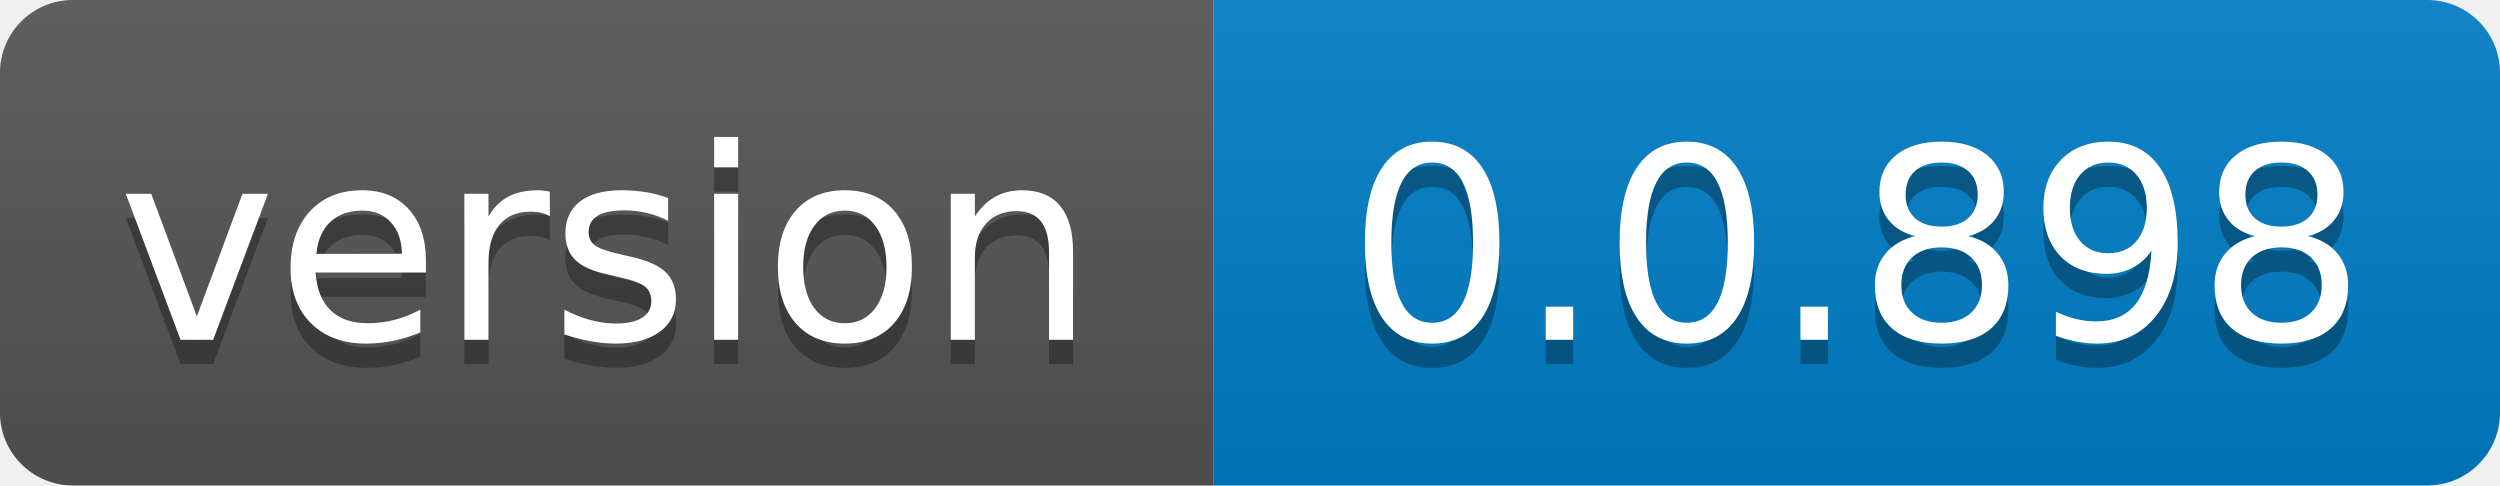
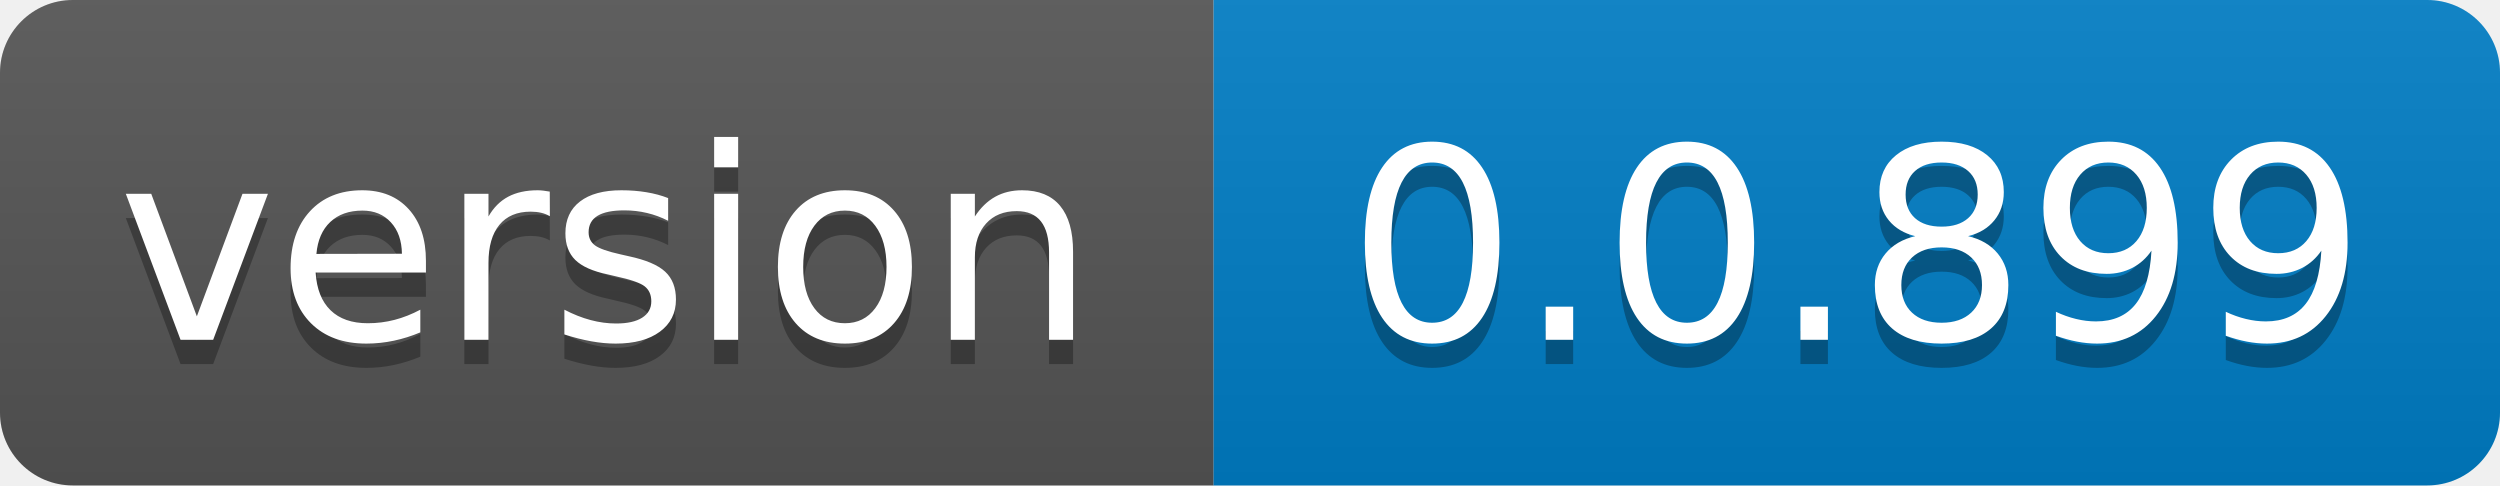
- <svg xmlns="http://www.w3.org/2000/svg" width="103" height="20" role="img" aria-label="version: 0.0.898">
+ <svg xmlns="http://www.w3.org/2000/svg" width="103" height="20" role="img" aria-label="version: 0.0.899">
  <linearGradient id="s" x2="0" y2="100%">
    <stop offset="0" stop-color="#bbb" stop-opacity=".1" />
    <stop offset="1" stop-opacity=".1" />
  </linearGradient>
  <clipPath id="r">
    <rect width="103" height="20" rx="3" fill="#fff" />
  </clipPath>
  <g clip-path="url(#r)">
    <rect width="50" height="20" fill="#555" />
    <rect x="50" width="53" height="20" fill="#007ec6" />
    <rect width="103" height="20" fill="url(#s)" />
  </g>
  <g fill="#fff" text-anchor="middle" font-family="Verdana,Geneva,DejaVu Sans,sans-serif" text-rendering="geometricPrecision" font-size="110">
    <text aria-hidden="true" x="250.0" transform="scale(.1)" textLength="400" y="150" fill="#010101" fill-opacity=".3">version</text>
    <text x="250.0" transform="scale(.1)" textLength="400" y="140" fill="#fff">version</text>
-     <text aria-hidden="true" x="765.0" transform="scale(.1)" textLength="430" y="150" fill="#010101" fill-opacity=".3">0.0.898</text>
-     <text x="765.0" transform="scale(.1)" textLength="430" y="140" fill="#fff">0.0.898</text>
+     <text aria-hidden="true" x="765.0" transform="scale(.1)" textLength="430" y="150" fill="#010101" fill-opacity=".3">0.0.899</text>
+     <text x="765.0" transform="scale(.1)" textLength="430" y="140" fill="#fff">0.0.899</text>
  </g>
</svg>
